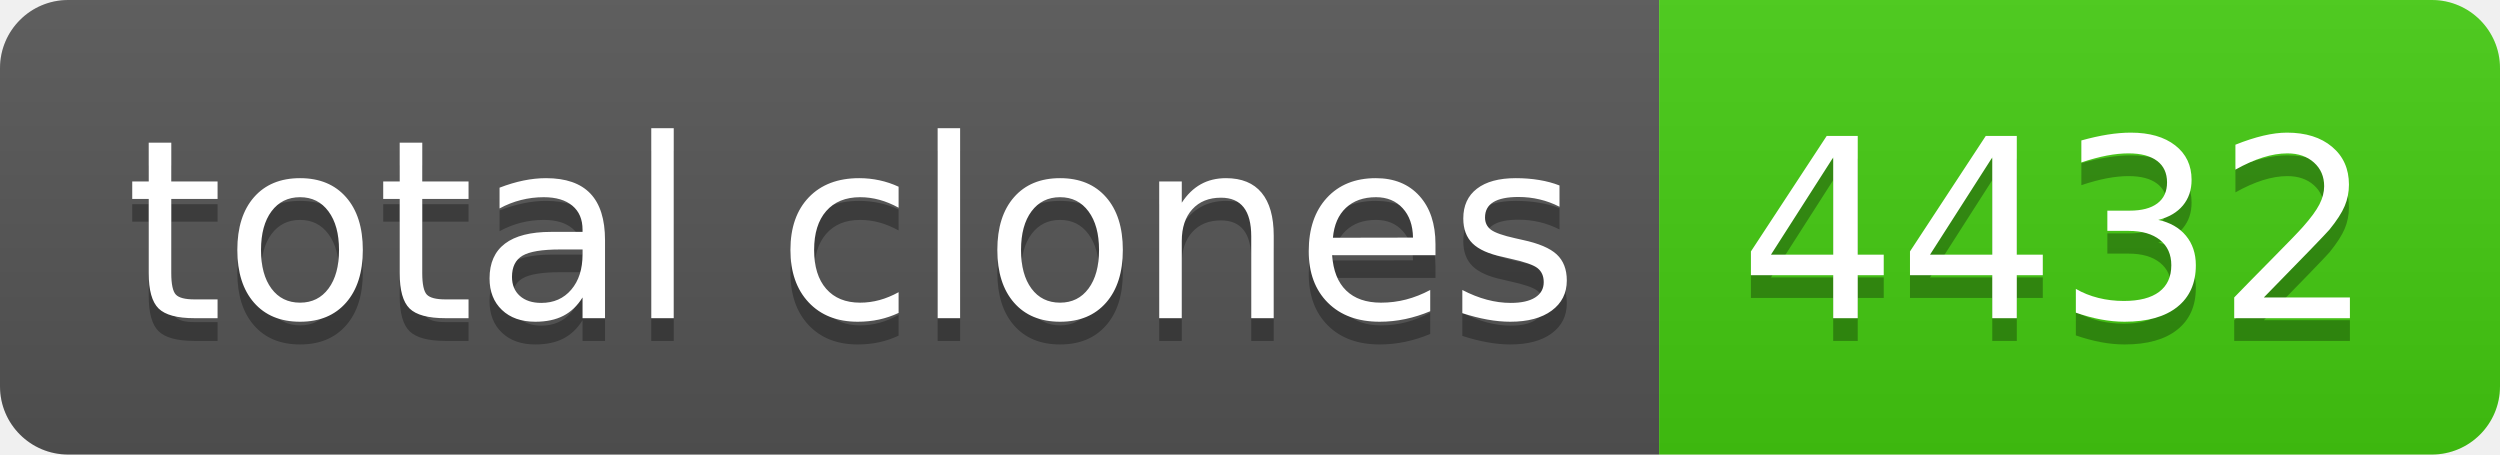
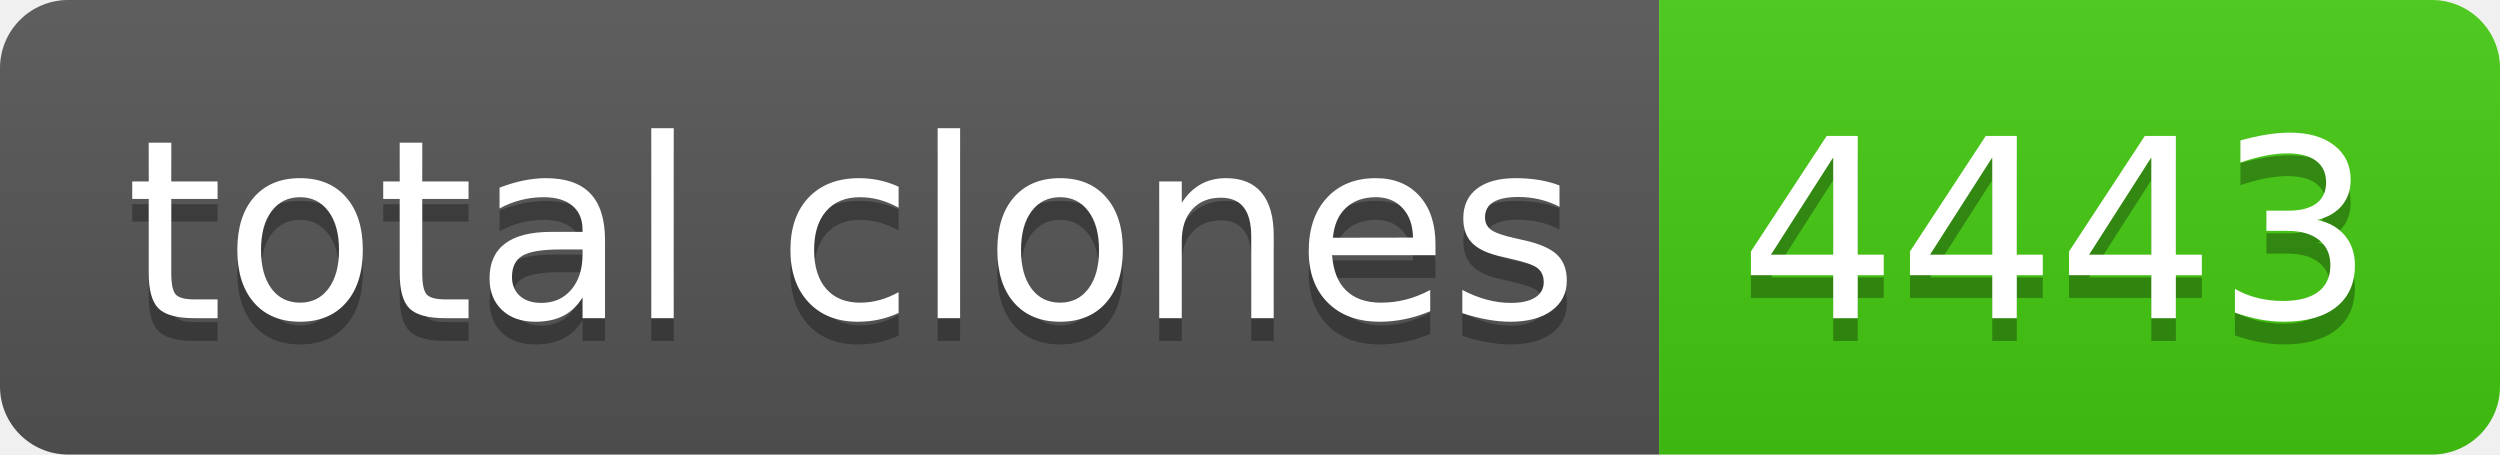
- <svg xmlns="http://www.w3.org/2000/svg" width="110" height="20" role="img" aria-label="total clones: 4432">
+ <svg xmlns="http://www.w3.org/2000/svg" width="110" height="20" role="img" aria-label="total clones: 4443">
  <linearGradient id="s" x2="0" y2="100%">
    <stop offset="0" stop-color="#bbb" stop-opacity=".1" />
    <stop offset="1" stop-opacity=".1" />
  </linearGradient>
  <clipPath id="r">
    <rect width="110" height="20" rx="3" fill="#fff" />
  </clipPath>
  <g clip-path="url(#r)">
    <rect width="73" height="20" fill="#555" />
    <rect x="73" width="37" height="20" fill="#4c1" />
    <rect width="110" height="20" fill="url(#s)" />
  </g>
  <g fill="#fff" text-anchor="middle" font-family="Verdana,Geneva,DejaVu Sans,sans-serif" text-rendering="geometricPrecision" font-size="110">
    <text aria-hidden="true" x="375" y="150" fill="#010101" fill-opacity=".3" transform="scale(.1)" textLength="630">total clones</text>
    <text x="375" y="140" transform="scale(.1)" fill="#fff" textLength="630">total clones</text>
-     <text aria-hidden="true" x="905" y="150" fill="#010101" fill-opacity=".3" transform="scale(.1)" textLength="270">4432</text>
-     <text x="905" y="140" transform="scale(.1)" fill="#fff" textLength="270">4432</text>
+     <text aria-hidden="true" x="905" y="150" fill="#010101" fill-opacity=".3" transform="scale(.1)" textLength="270">4443</text>
+     <text x="905" y="140" transform="scale(.1)" fill="#fff" textLength="270">4443</text>
  </g>
</svg>
